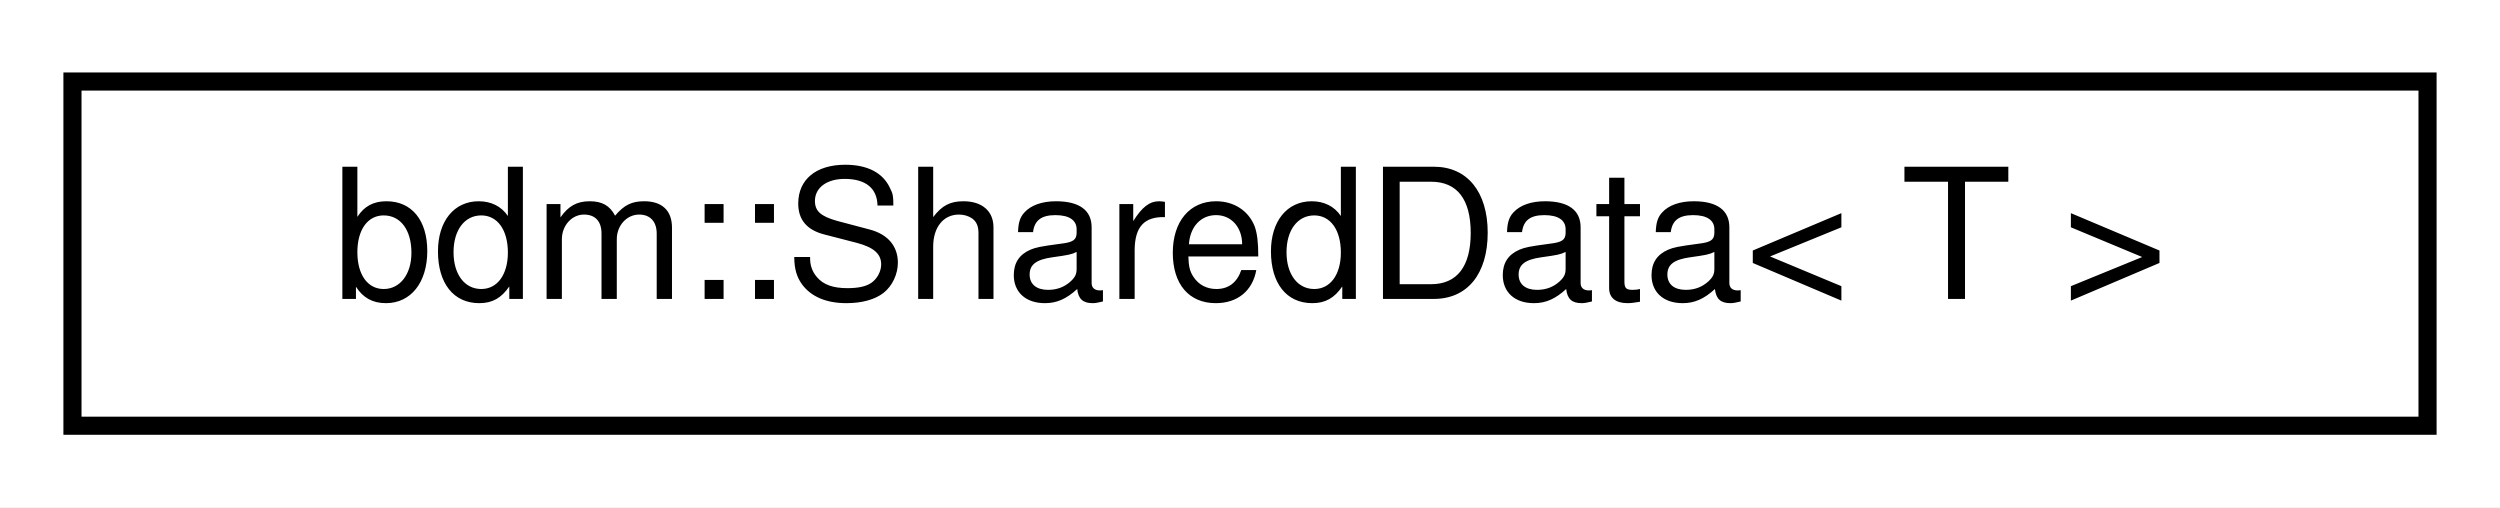
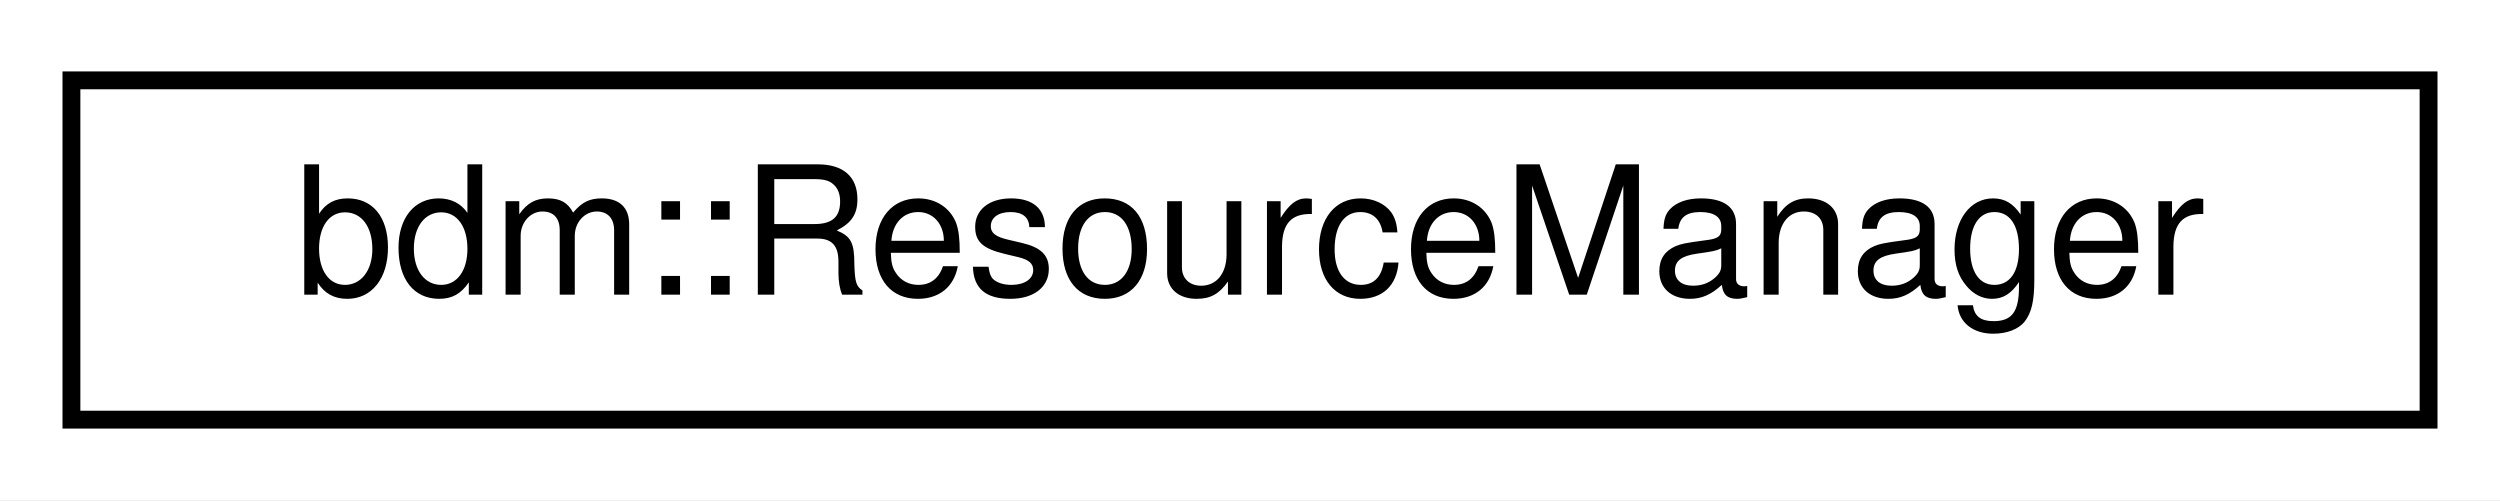
- <svg xmlns="http://www.w3.org/2000/svg" xmlns:xlink="http://www.w3.org/1999/xlink" width="138pt" height="28pt" viewBox="0.00 0.00 138.00 28.00">
+ <svg xmlns="http://www.w3.org/2000/svg" xmlns:xlink="http://www.w3.org/1999/xlink" width="140pt" height="28pt" viewBox="0.00 0.00 140.00 28.00">
  <g id="graph0" class="graph" transform="scale(1 1) rotate(0) translate(4 24)">
-     <polygon fill="white" stroke="transparent" points="-4,4 -4,-24 134,-24 134,4 -4,4" />
+     <polygon fill="white" stroke="transparent" points="-4,4 -4,-24 136,-24 136,4 -4,4" />
    <g id="node1" class="node">
      <g id="a_node1">
-         <a xlink:href="classbdm_1_1SharedData.html" target="_top" xlink:title="The SharedData class avoids false sharing between threads.">
-           <polygon fill="white" stroke="black" points="0,-0.5 0,-19.5 130,-19.5 130,-0.5 0,-0.5" />
-           <text text-anchor="middle" x="65" y="-7.5" font-family="Helvetica,sans-Serif" font-size="10.00">bdm::SharedData&lt; T &gt;</text>
+         <a xlink:href="classbdm_1_1ResourceManager.html" target="_top" xlink:title=" ">
+           <polygon fill="white" stroke="black" points="0,-0.5 0,-19.5 132,-19.5 132,-0.5 0,-0.5" />
+           <text text-anchor="middle" x="66" y="-7.5" font-family="Helvetica,sans-Serif" font-size="10.00">bdm::ResourceManager</text>
        </a>
      </g>
    </g>
  </g>
</svg>
